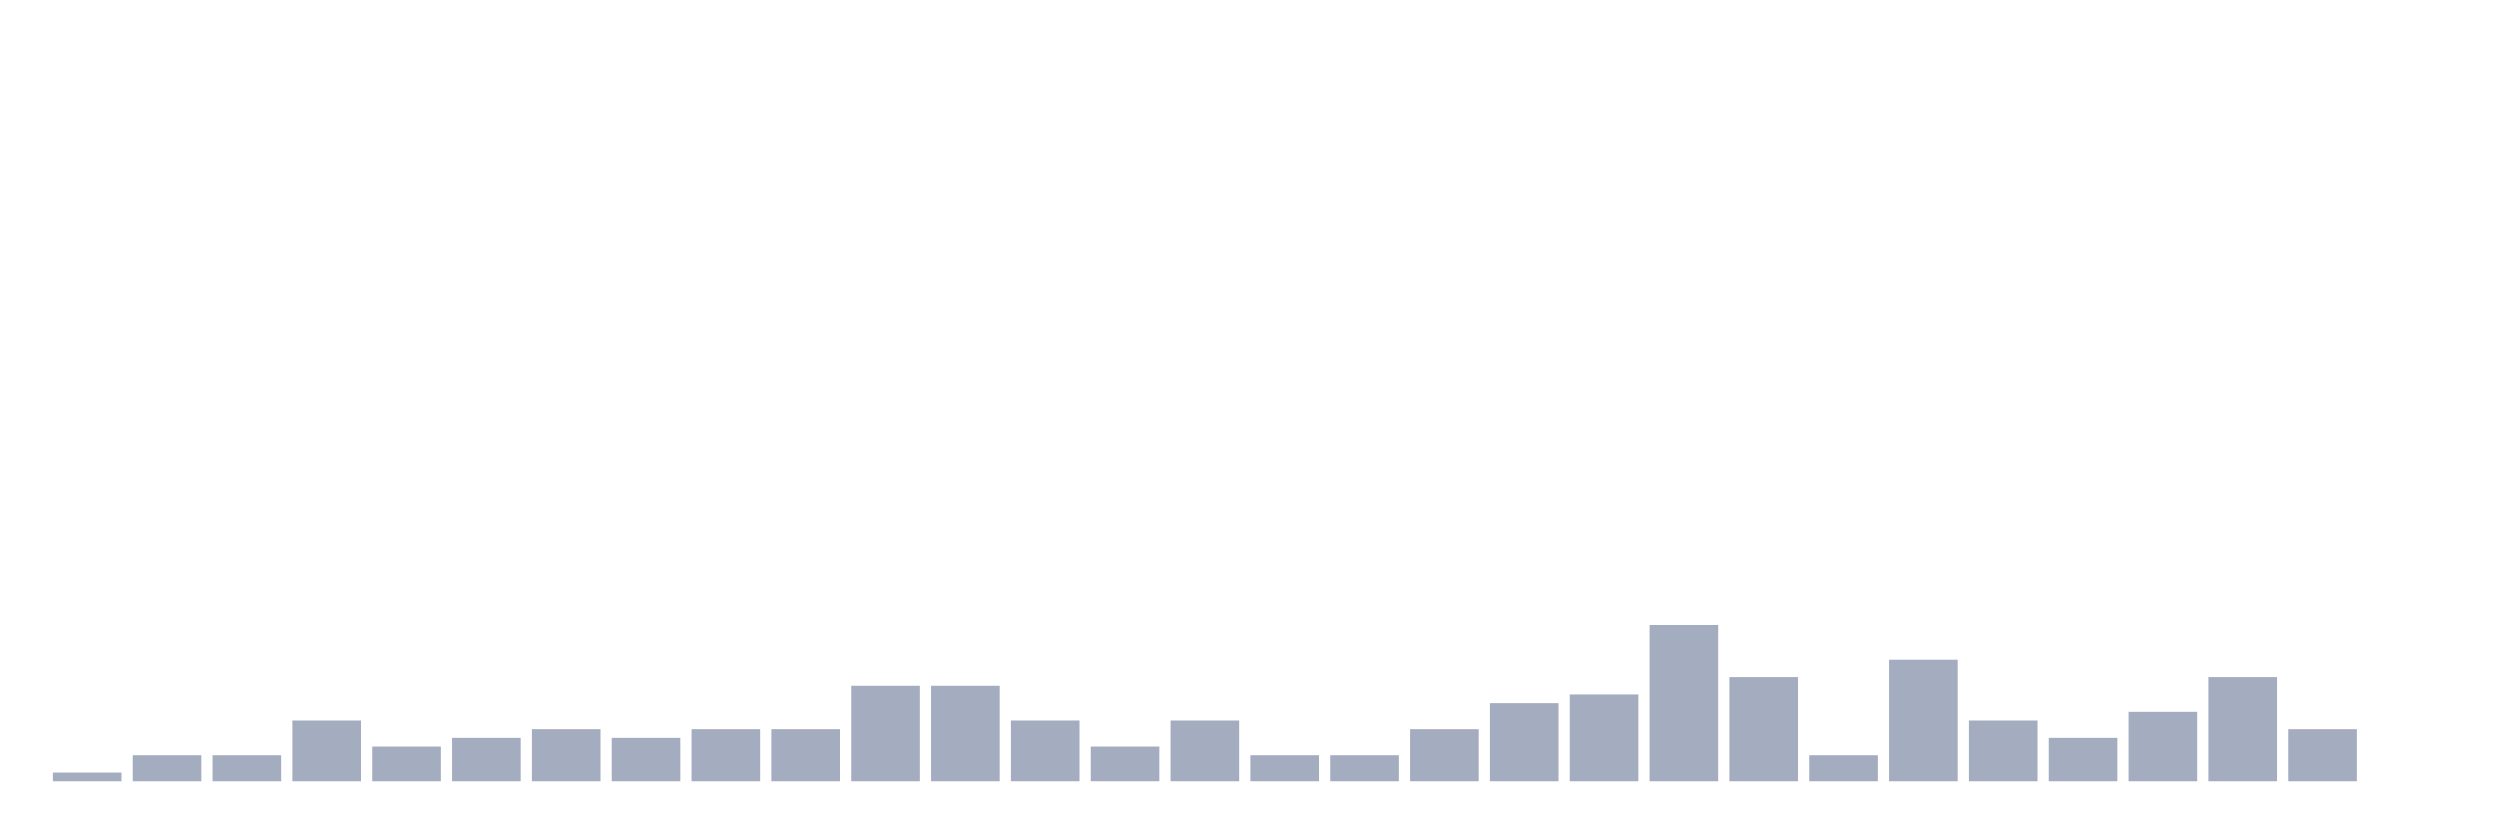
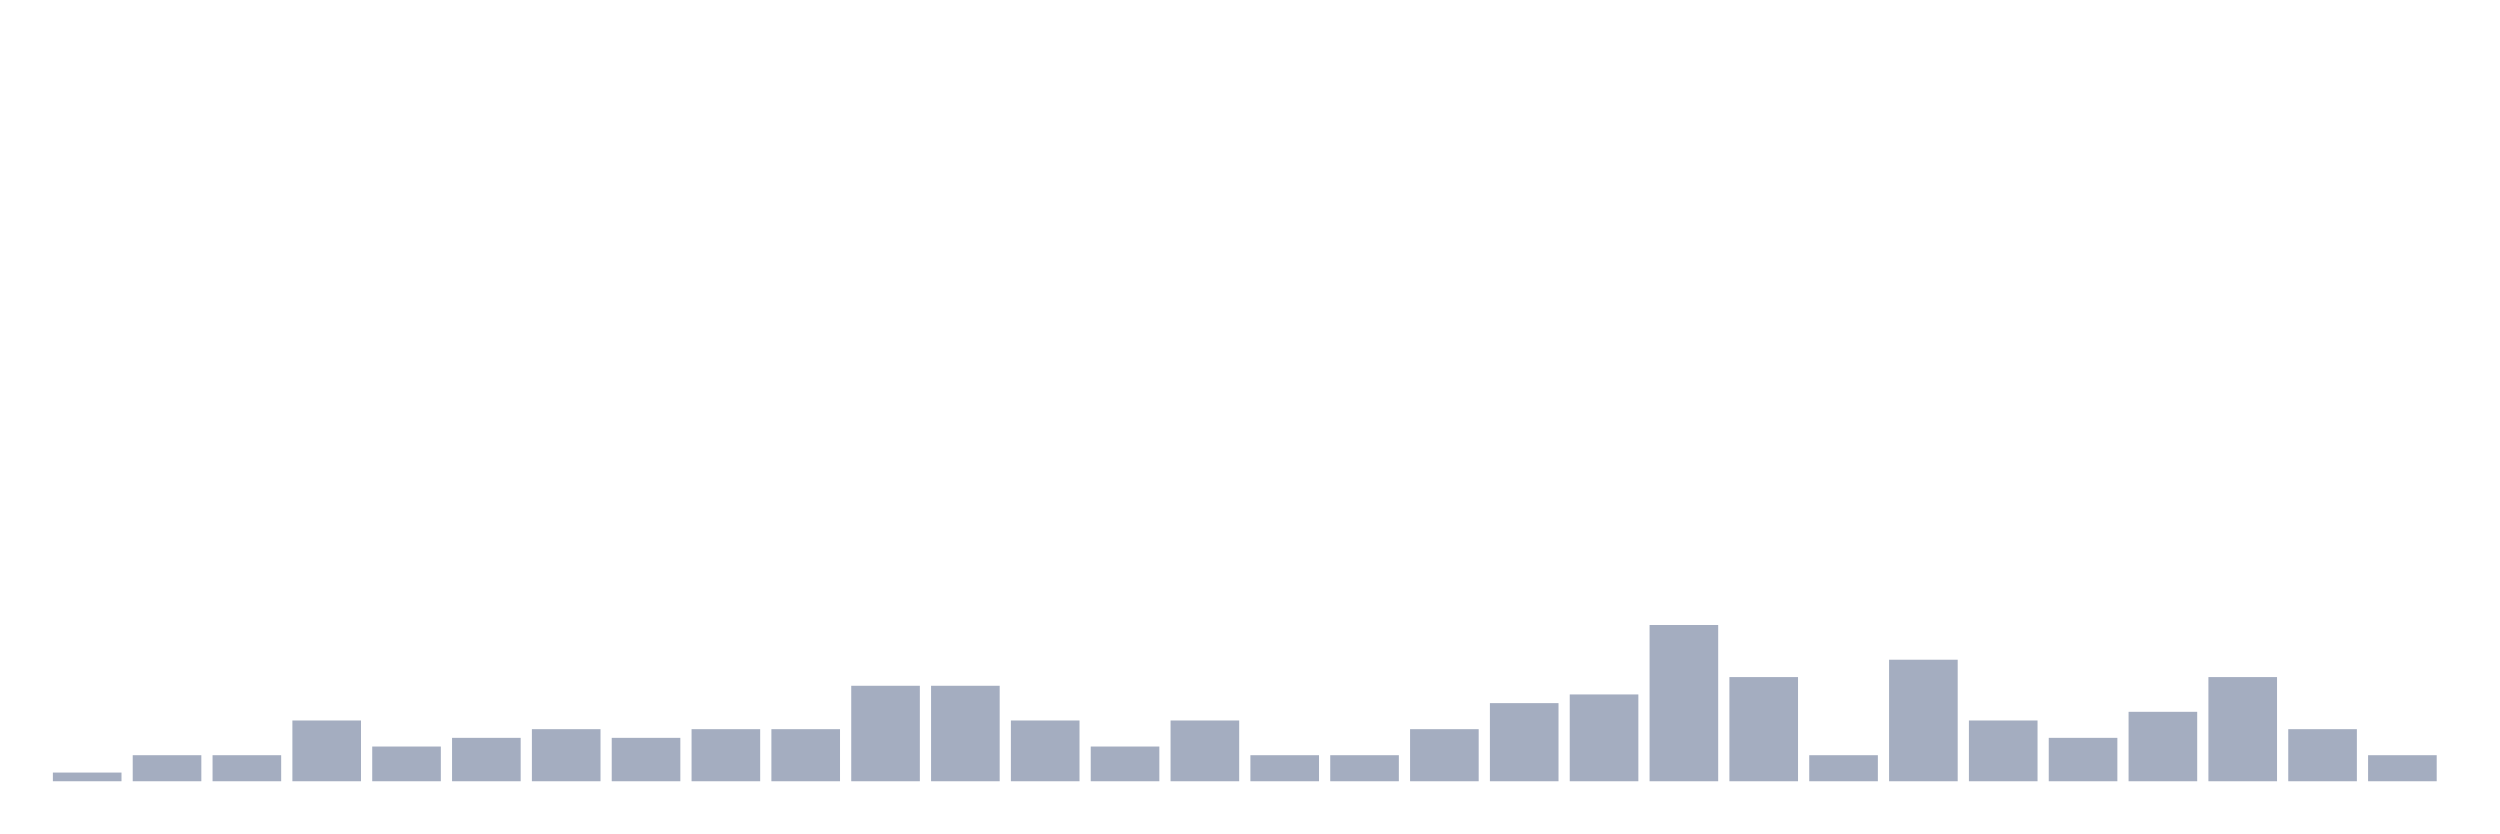
<svg xmlns="http://www.w3.org/2000/svg" viewBox="0 0 480 160">
  <g transform="translate(10,10)">
    <rect class="bar" x="0.153" width="13.175" y="138.333" height="1.667" fill="rgb(164,173,192)" />
    <rect class="bar" x="15.482" width="13.175" y="135" height="5" fill="rgb(164,173,192)" />
    <rect class="bar" x="30.81" width="13.175" y="135" height="5" fill="rgb(164,173,192)" />
    <rect class="bar" x="46.138" width="13.175" y="128.333" height="11.667" fill="rgb(164,173,192)" />
    <rect class="bar" x="61.466" width="13.175" y="133.333" height="6.667" fill="rgb(164,173,192)" />
    <rect class="bar" x="76.794" width="13.175" y="131.667" height="8.333" fill="rgb(164,173,192)" />
    <rect class="bar" x="92.123" width="13.175" y="130" height="10" fill="rgb(164,173,192)" />
    <rect class="bar" x="107.451" width="13.175" y="131.667" height="8.333" fill="rgb(164,173,192)" />
    <rect class="bar" x="122.779" width="13.175" y="130" height="10" fill="rgb(164,173,192)" />
    <rect class="bar" x="138.107" width="13.175" y="130" height="10" fill="rgb(164,173,192)" />
    <rect class="bar" x="153.436" width="13.175" y="121.667" height="18.333" fill="rgb(164,173,192)" />
    <rect class="bar" x="168.764" width="13.175" y="121.667" height="18.333" fill="rgb(164,173,192)" />
    <rect class="bar" x="184.092" width="13.175" y="128.333" height="11.667" fill="rgb(164,173,192)" />
    <rect class="bar" x="199.42" width="13.175" y="133.333" height="6.667" fill="rgb(164,173,192)" />
    <rect class="bar" x="214.748" width="13.175" y="128.333" height="11.667" fill="rgb(164,173,192)" />
    <rect class="bar" x="230.077" width="13.175" y="135" height="5" fill="rgb(164,173,192)" />
    <rect class="bar" x="245.405" width="13.175" y="135" height="5" fill="rgb(164,173,192)" />
    <rect class="bar" x="260.733" width="13.175" y="130" height="10" fill="rgb(164,173,192)" />
    <rect class="bar" x="276.061" width="13.175" y="125" height="15" fill="rgb(164,173,192)" />
    <rect class="bar" x="291.39" width="13.175" y="123.333" height="16.667" fill="rgb(164,173,192)" />
    <rect class="bar" x="306.718" width="13.175" y="110" height="30" fill="rgb(164,173,192)" />
    <rect class="bar" x="322.046" width="13.175" y="120" height="20" fill="rgb(164,173,192)" />
    <rect class="bar" x="337.374" width="13.175" y="135" height="5" fill="rgb(164,173,192)" />
    <rect class="bar" x="352.702" width="13.175" y="116.667" height="23.333" fill="rgb(164,173,192)" />
    <rect class="bar" x="368.031" width="13.175" y="128.333" height="11.667" fill="rgb(164,173,192)" />
    <rect class="bar" x="383.359" width="13.175" y="131.667" height="8.333" fill="rgb(164,173,192)" />
    <rect class="bar" x="398.687" width="13.175" y="126.667" height="13.333" fill="rgb(164,173,192)" />
    <rect class="bar" x="414.015" width="13.175" y="120" height="20" fill="rgb(164,173,192)" />
    <rect class="bar" x="429.344" width="13.175" y="130" height="10" fill="rgb(164,173,192)" />
-     <rect class="bar" x="444.672" width="13.175" y="140" height="0" fill="rgb(164,173,192)" />
+     <rect class="bar" x="444.672" width="13.175" y="135" height="5" fill="rgb(164,173,192)" />
  </g>
</svg>
